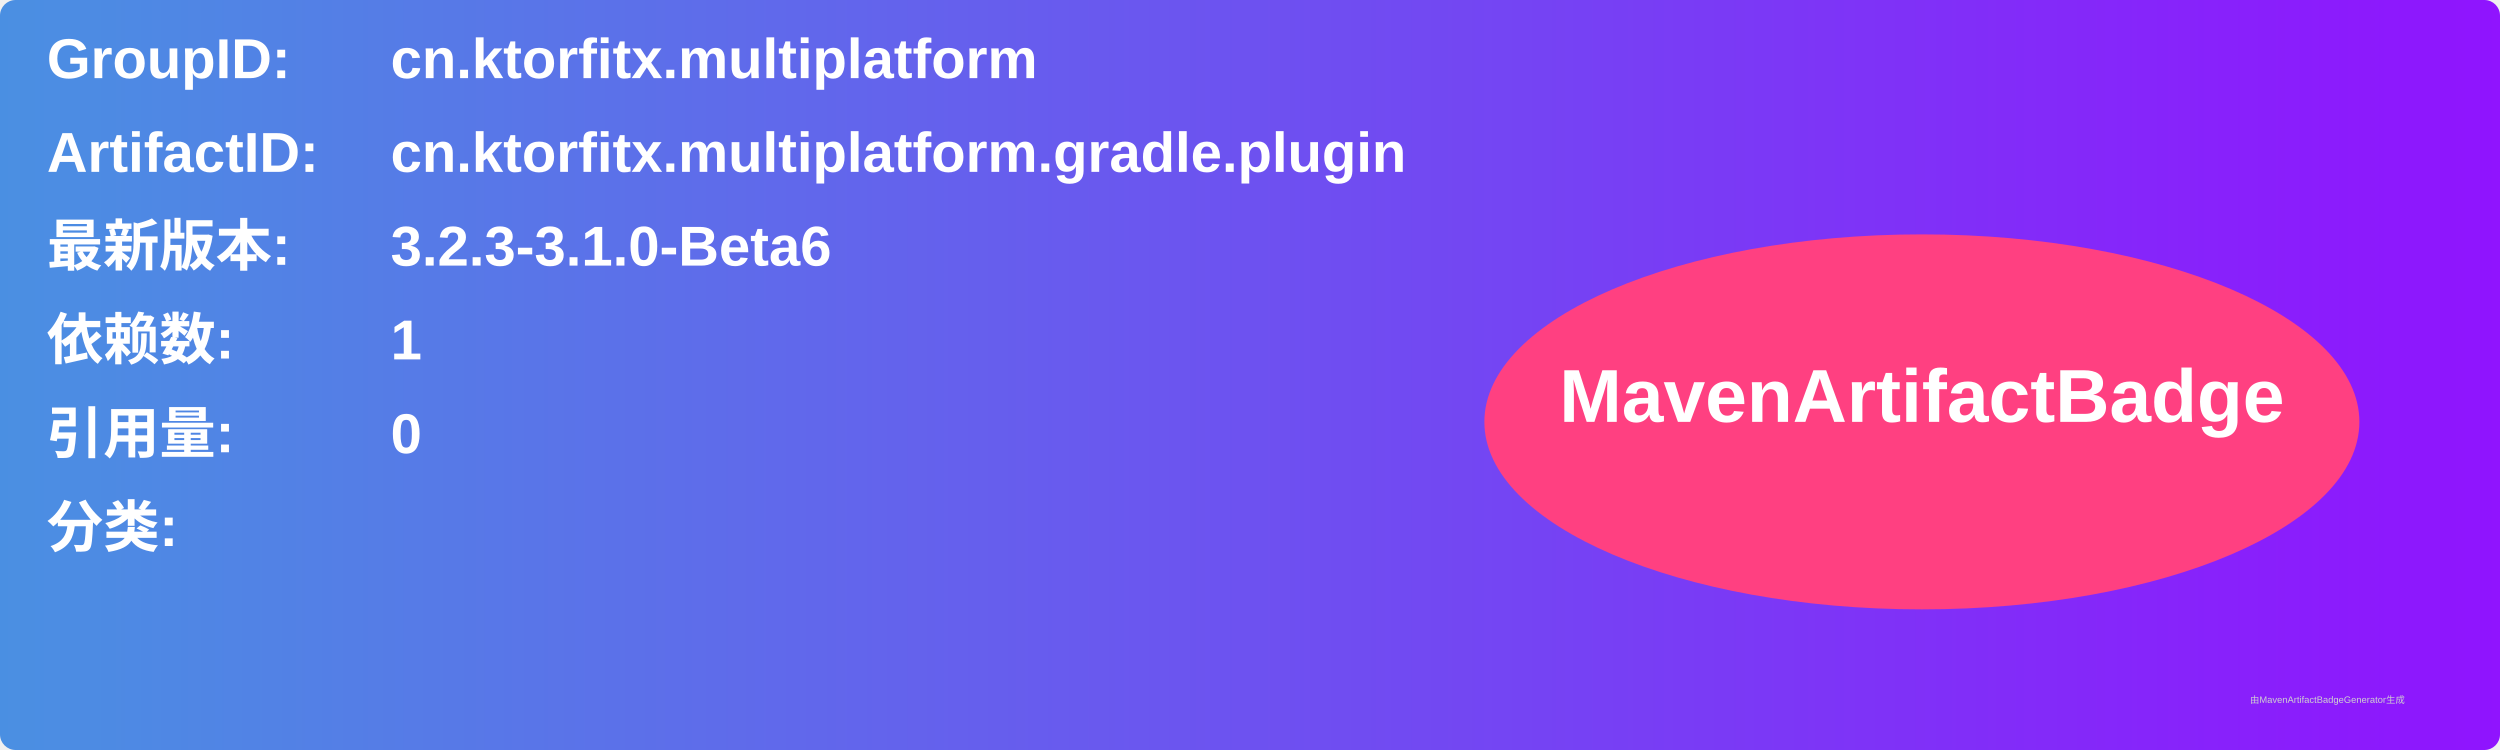
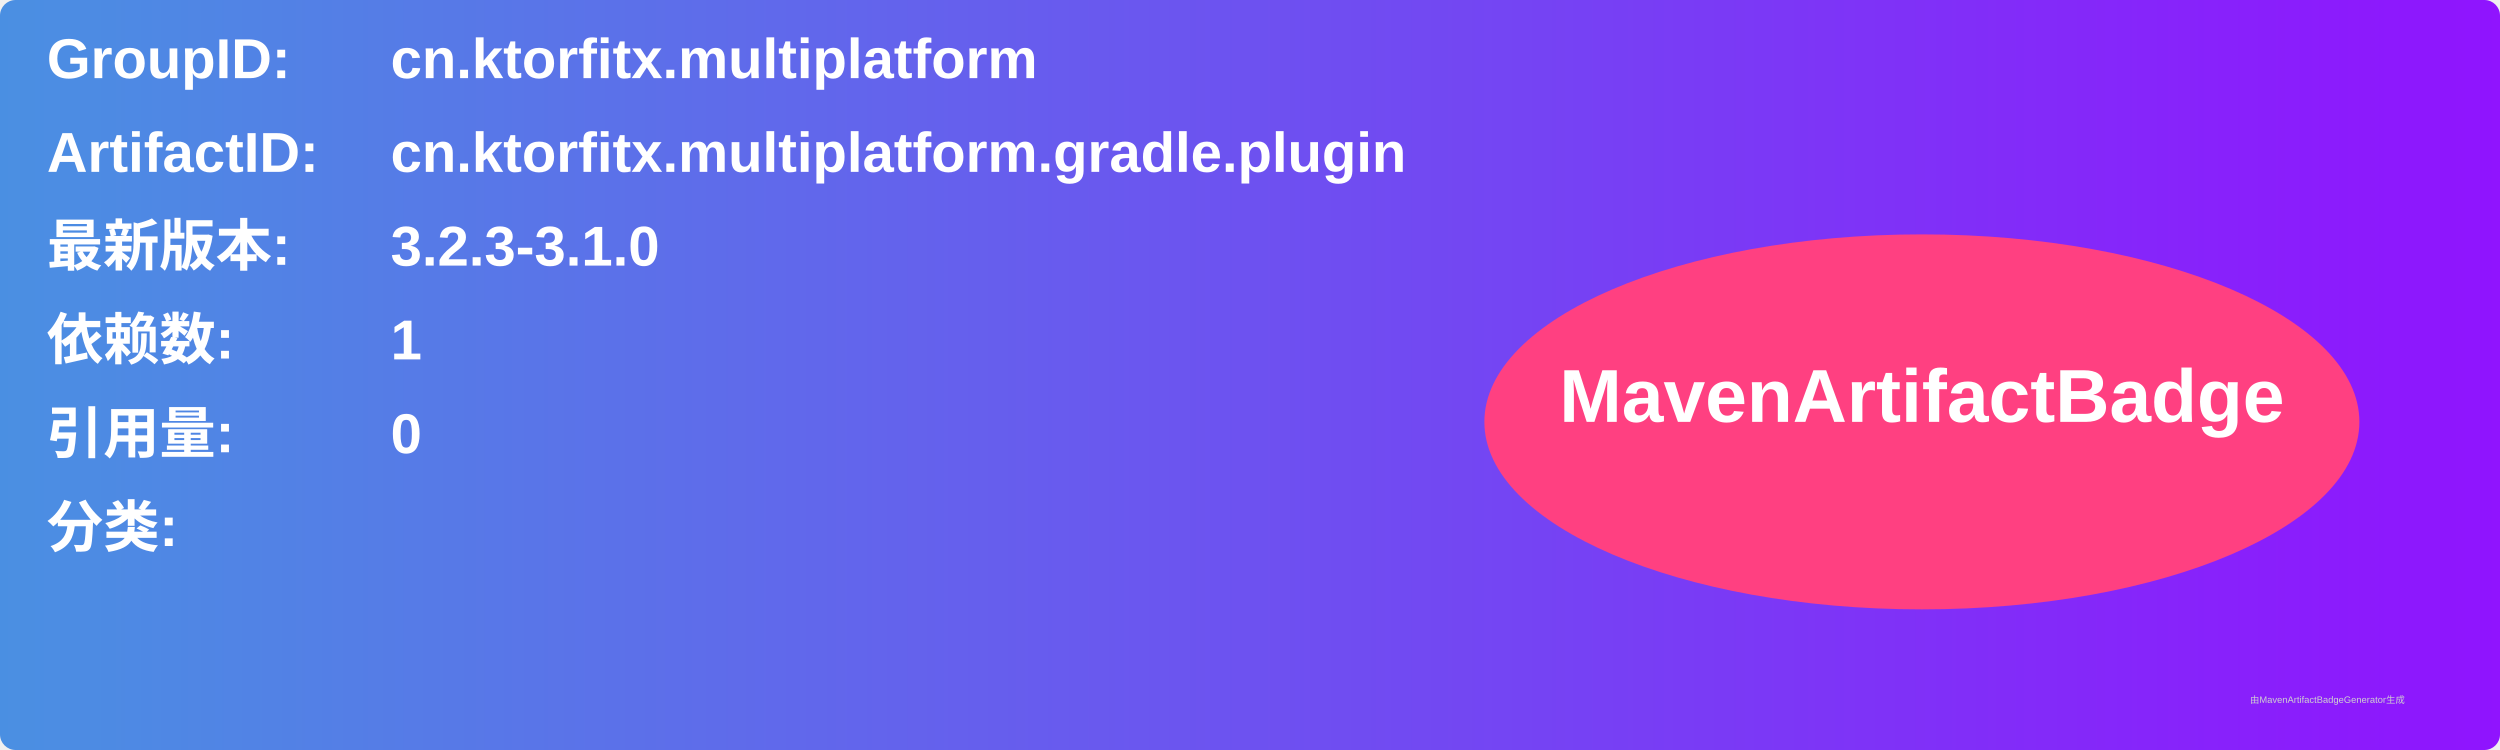
<svg xmlns="http://www.w3.org/2000/svg" width="800" height="240" viewBox="0 0 800 240">
  <linearGradient id="grad" x1="0%" y1="0%" x2="100%" y2="0%">
    <stop offset="0%" stop-color="#4a90e2" />
    <stop offset="100%" stop-color="#9013fe" />
  </linearGradient>
  <rect width="100%" height="100%" rx="5" ry="5" fill="url(#grad)" />
  <g transform="translate(15, 15)">
    <text x="0" y="10" font-family="Arial" font-size="18" fill="white" font-weight="bold" width="260">GroupID:</text>
    <text x="110" y="10" font-family="Arial" font-size="18" fill="white" font-weight="bold" width="460">cn.ktorfitx.multiplatform</text>
    <text x="0" y="40" font-family="Arial" font-size="18" fill="white" font-weight="bold" width="260">ArtifactID:</text>
    <text x="110" y="40" font-family="Arial" font-size="18" fill="white" font-weight="bold" width="460">cn.ktorfitx.multiplatform.gradle.plugin</text>
    <text x="0" y="70" font-family="Arial" font-size="18" fill="white" font-weight="bold">最新版本:</text>
    <text x="110" y="70" font-family="Arial" font-size="18" fill="white" font-weight="bold">
-       <tspan font-weight="bold">3.2.3-3.1.0-Beta6</tspan>
+       <tspan font-weight="bold">3.2.3-3.1.0</tspan>
    </text>
    <text x="0" y="100" font-family="Arial" font-size="18" fill="white" font-weight="bold">依赖数: </text>
    <text x="110" y="100" font-family="Arial" font-size="18" fill="white">
      <tspan font-weight="bold">1</tspan>
    </text>
    <text x="0" y="130" font-family="Arial" font-size="18" fill="white" font-weight="bold">引用量: </text>
    <text x="110" y="130" font-family="Arial" font-size="18" fill="white">
      <tspan font-weight="bold">0</tspan>
    </text>
    <text x="0" y="160" font-family="Arial" font-size="18" fill="white" font-weight="bold">分类:</text>
    <text x="10" y="190" font-family="Arial" font-size="10" fill="white">
      <tspan font-weight="bold" />
    </text>
    <ellipse cx="600" cy="120" rx="140" ry="60" fill="#ff4081" />
    <text x="600" y="120" text-anchor="middle" font-family="Arial" font-size="24" fill="white" font-weight="bold">MavenArtifactBadge</text>
  </g>
  <text x="720" y="225" font-family="Arial" font-size="3" fill="#d0d0d0">由MavenArtifactBadgeGenerator生成</text>
</svg>
